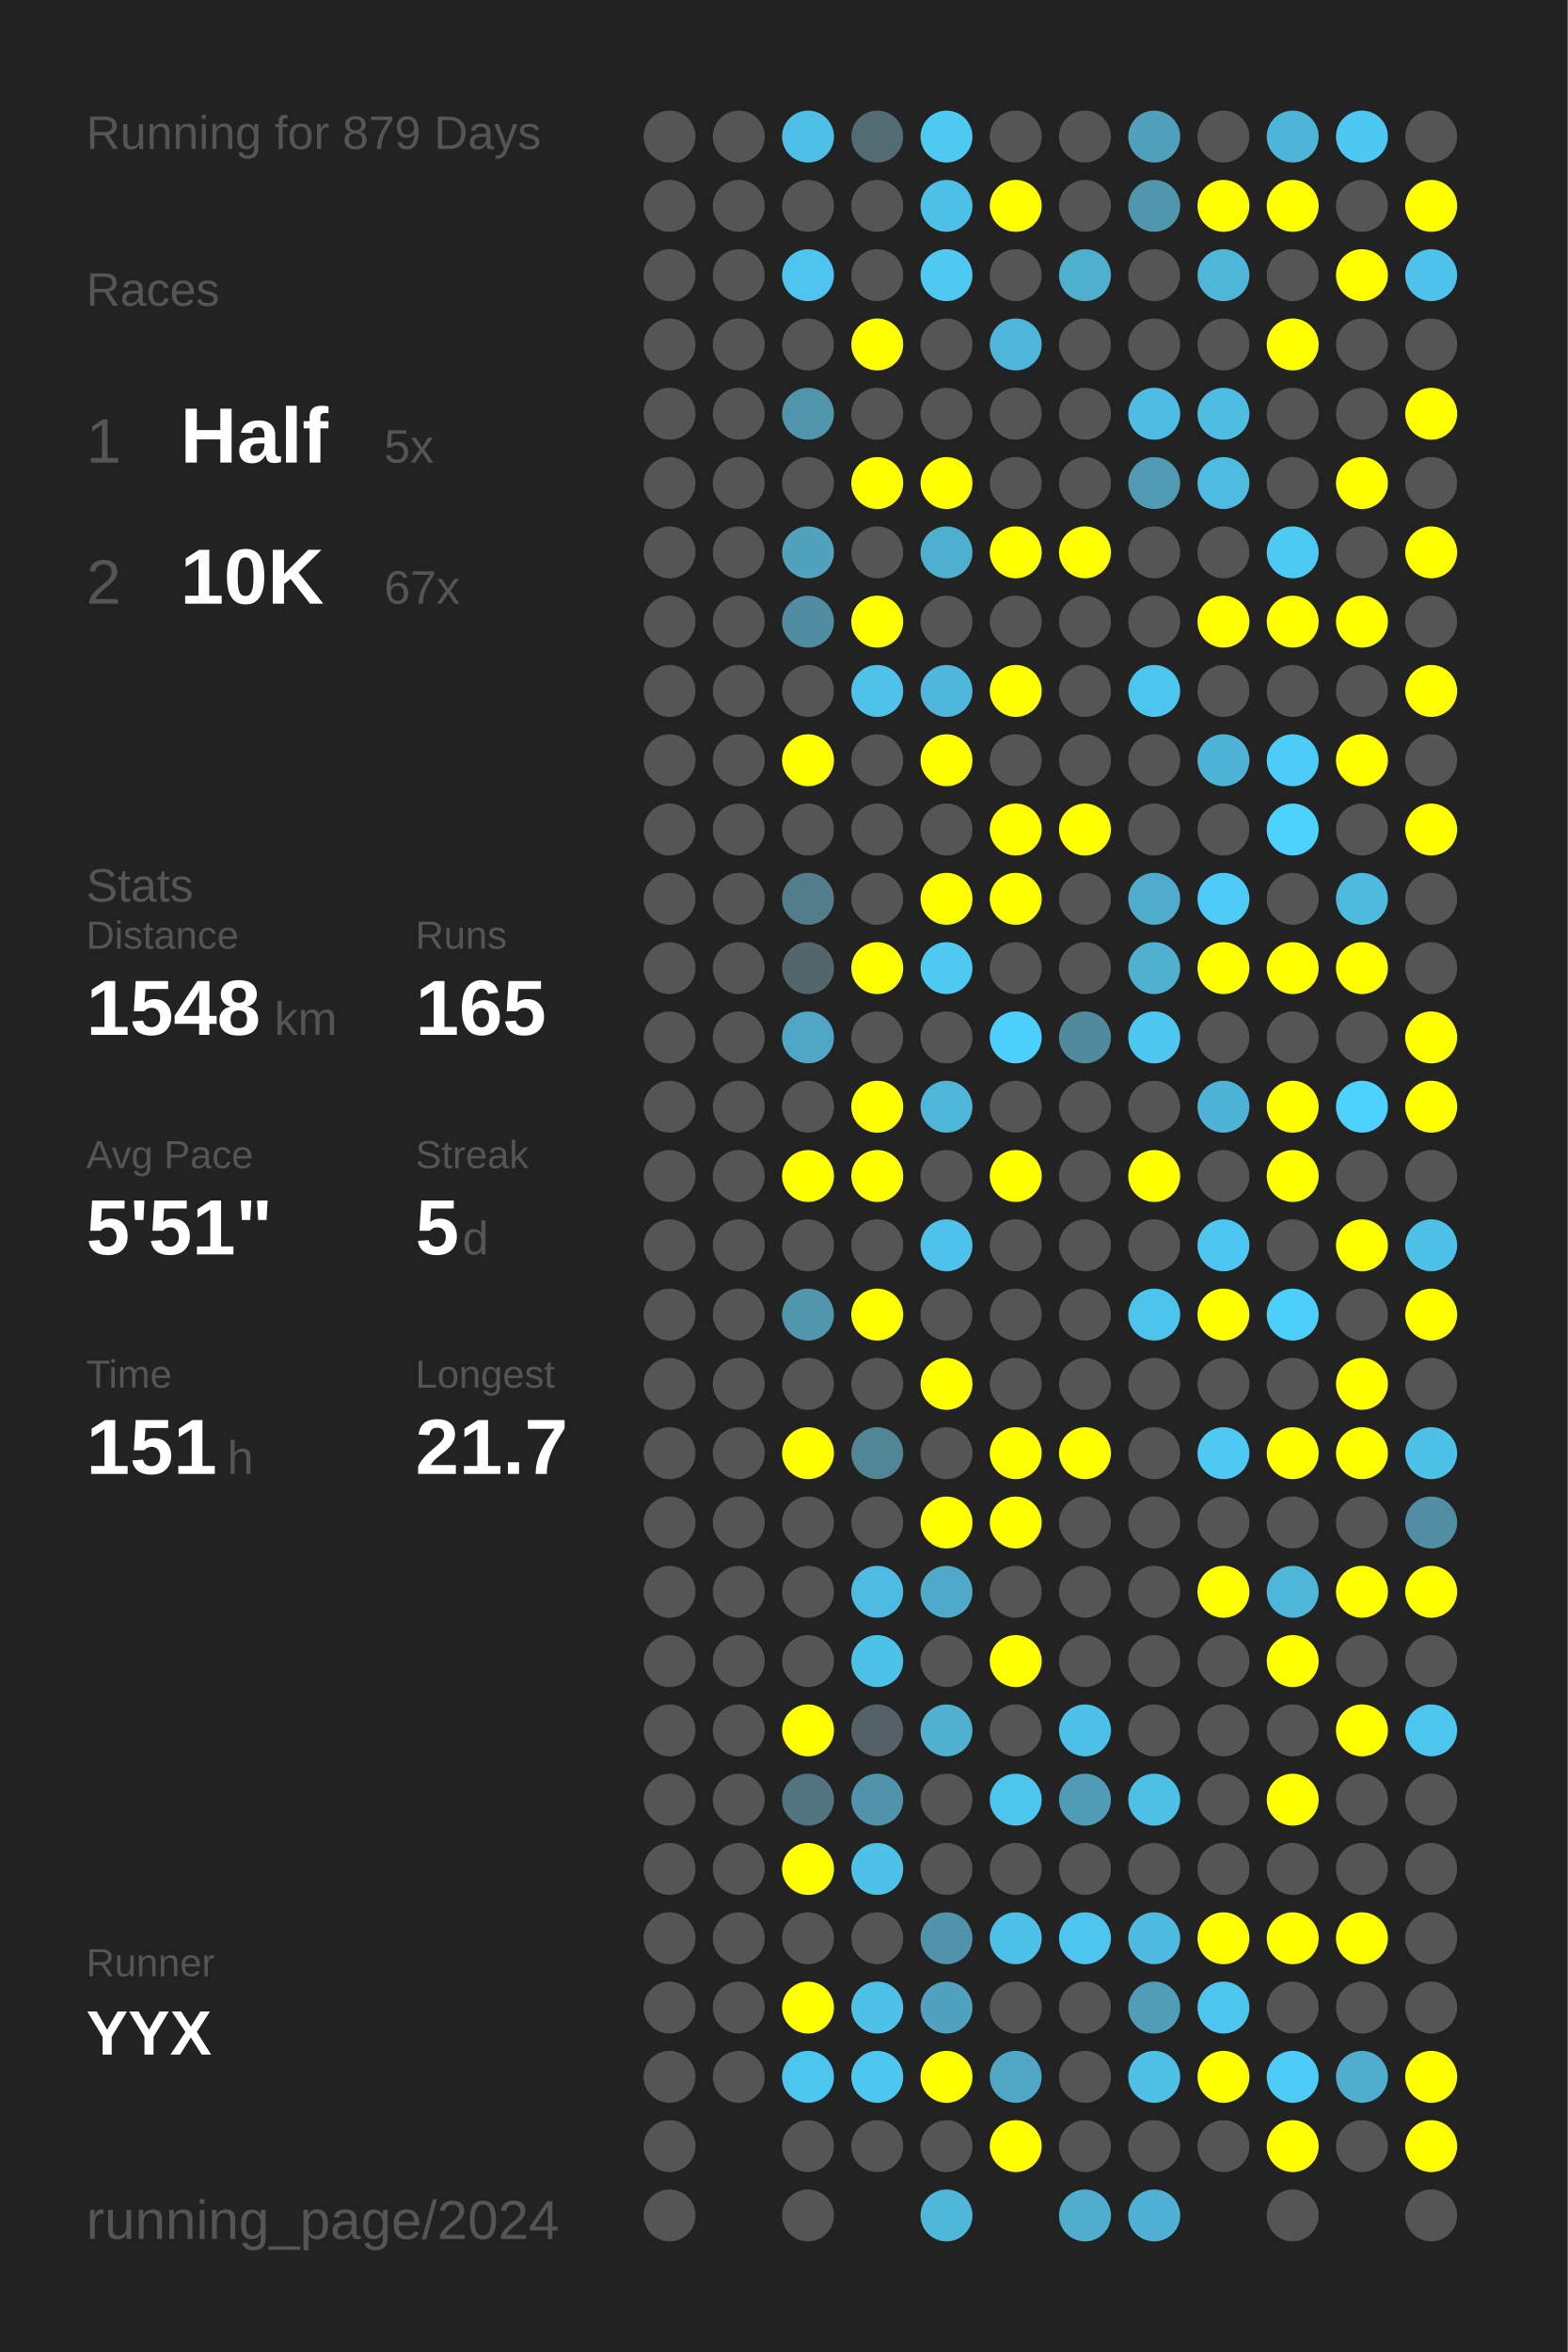
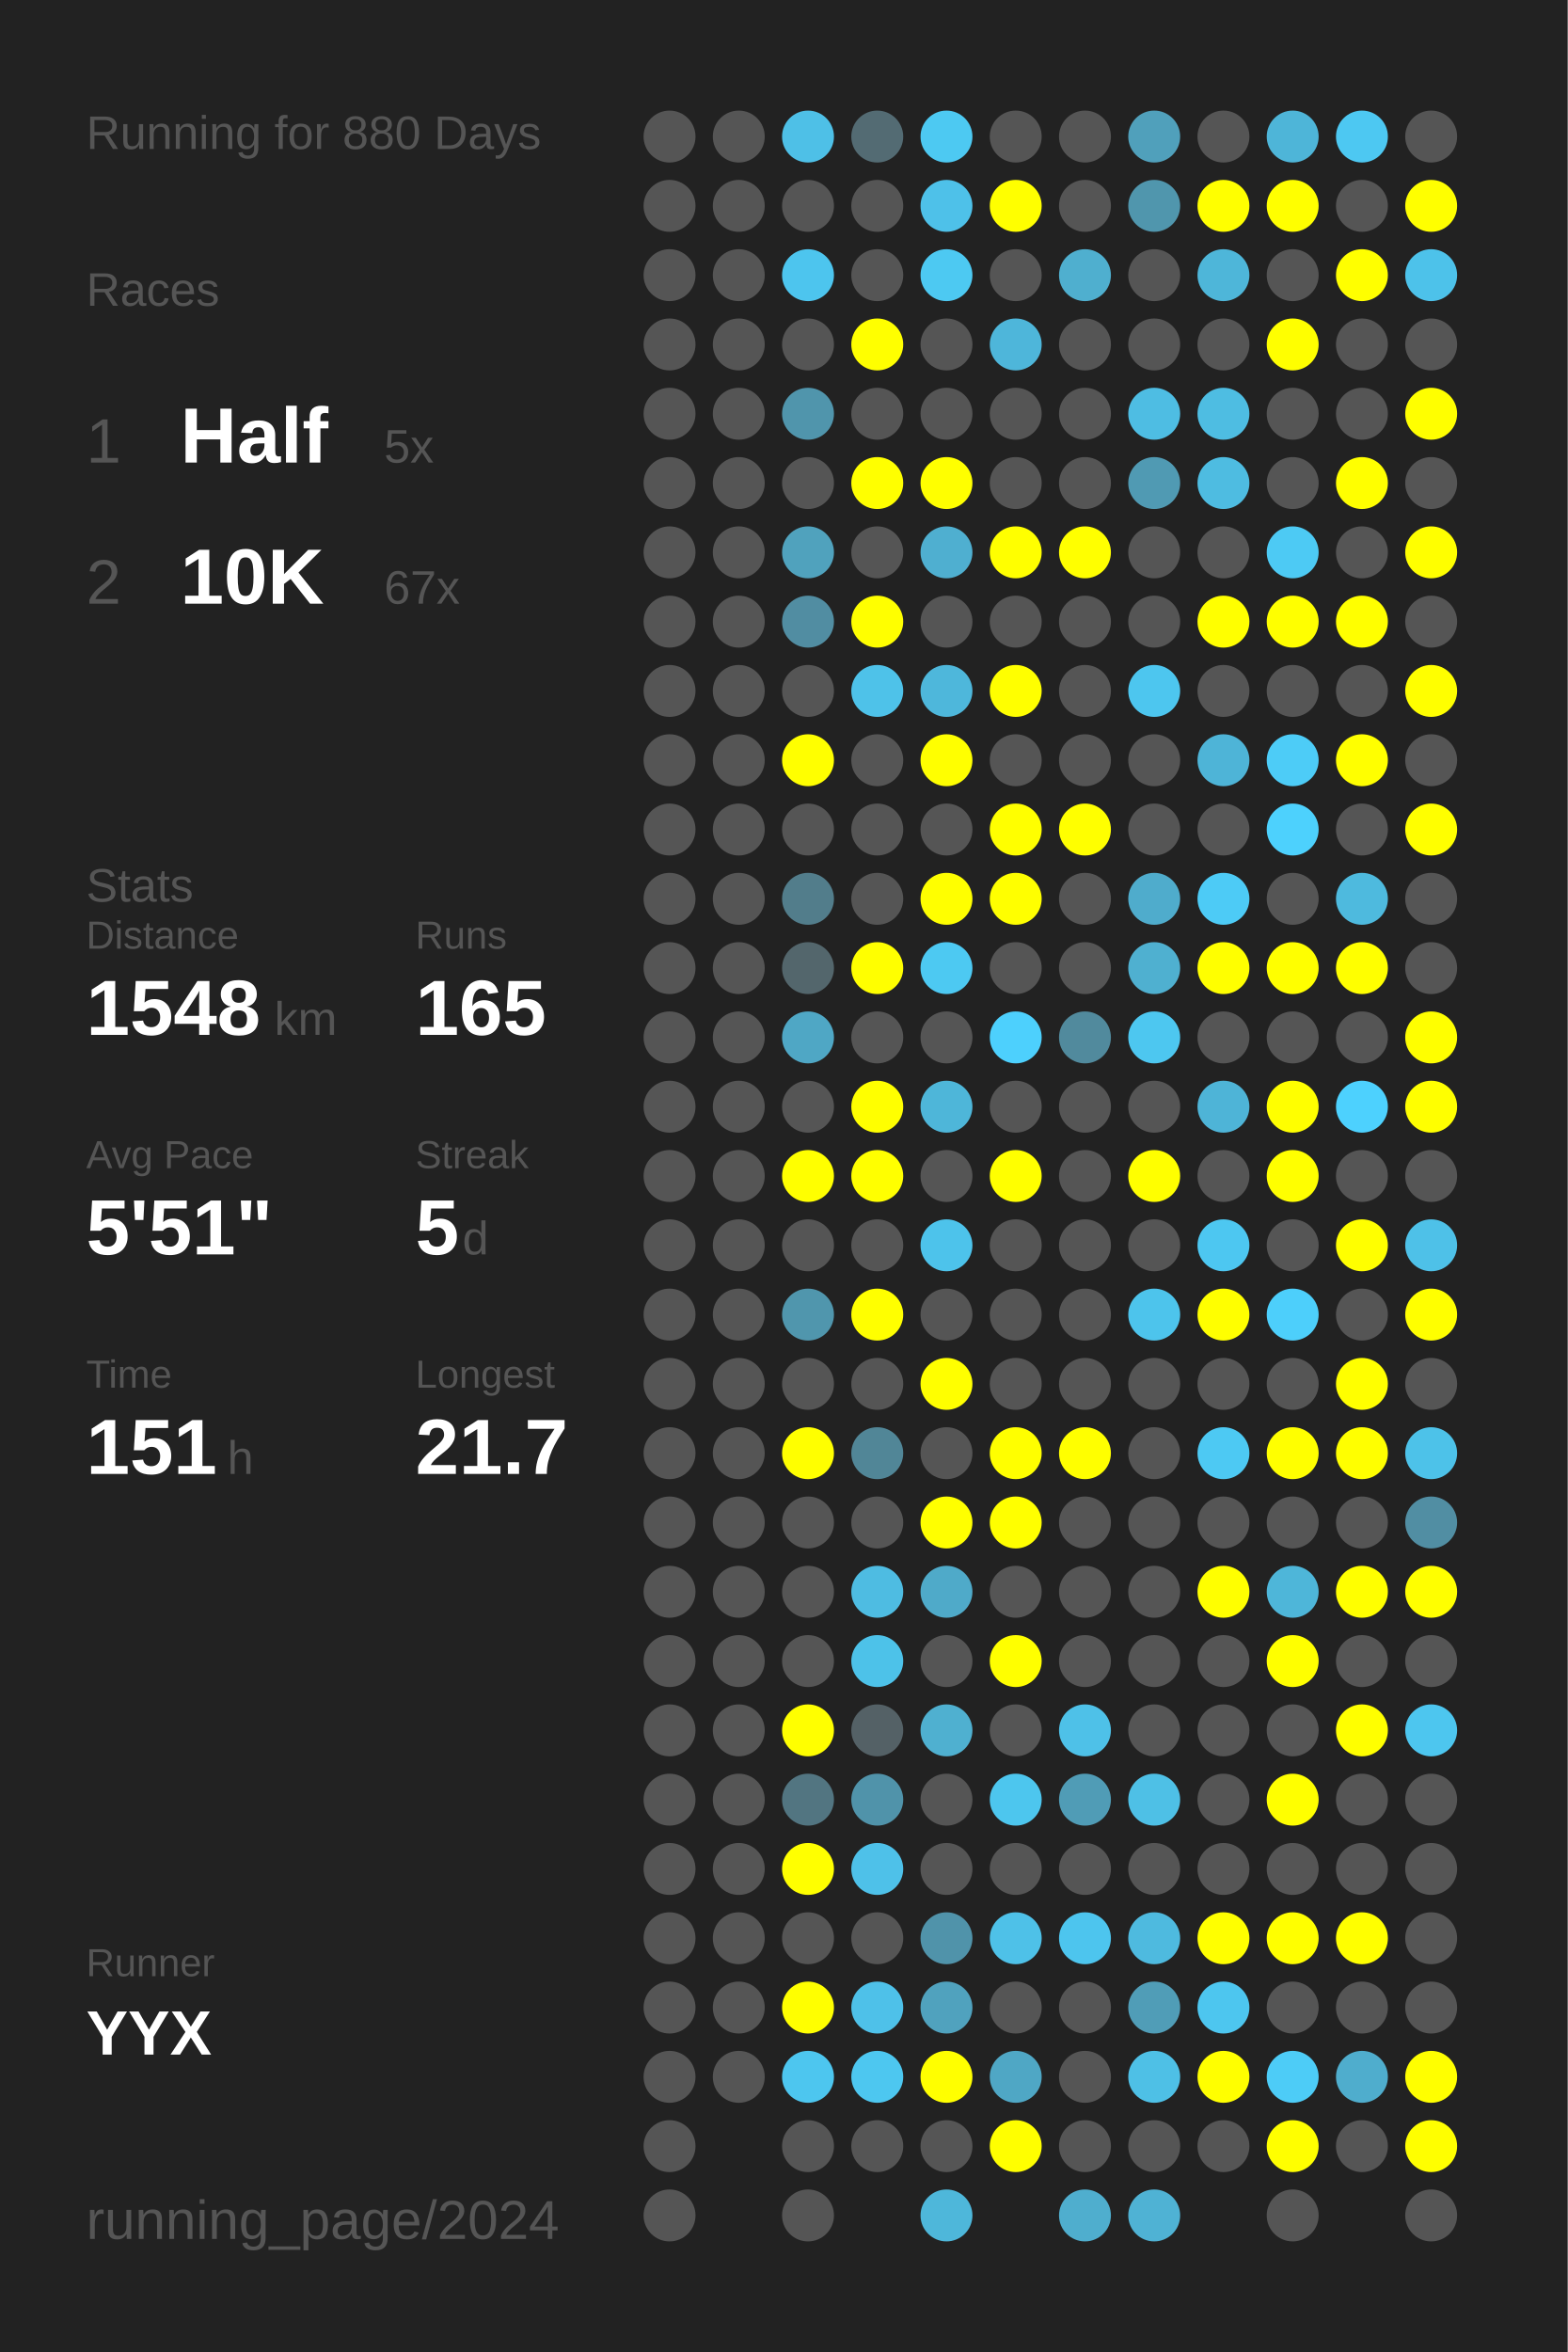
<svg xmlns="http://www.w3.org/2000/svg" baseProfile="full" height="300mm" version="1.1" viewBox="0,0,200,300" width="200mm">
  <defs />
  <rect fill="#222222" height="300" width="200" x="0" y="0" />
-   <text fill="#555555" style="font-size:6px; font-family:Arial;" x="11" y="19">Running for 879 Days</text>
+   <text fill="#555555" style="font-size:6px; font-family:Arial;" x="11" y="19">Running for 880 Days</text>
  <text fill="#555555" style="font-size:6px; font-family:Arial;" x="11" y="39">Races</text>
  <text fill="#555555" style="font-size:8px; font-family:Arial;" x="11" y="59">1</text>
  <text fill="#FFFFFF" style="font-size:10px; font-family:Arial; font-weight:bold;" x="23" y="59">Half</text>
  <text fill="#555555" style="font-size:6px; font-family:Arial;" x="49" y="59">5x</text>
  <text fill="#555555" style="font-size:8px; font-family:Arial;" x="11" y="77">2</text>
  <text fill="#FFFFFF" style="font-size:10px; font-family:Arial; font-weight:bold;" x="23" y="77">10K</text>
  <text fill="#555555" style="font-size:6px; font-family:Arial;" x="49" y="77">67x</text>
  <text fill="#555555" style="font-size:6px; font-family:Arial;" x="11" y="115">Stats</text>
  <text fill="#555555" style="font-size:5px; font-family:Arial;" x="11" y="121">Distance</text>
  <text fill="#FFFFFF" style="font-size:10px; font-family:Arial; font-weight:bold;" x="11" y="132">1548</text>
  <text fill="#555555" style="font-size:6px; font-family:Arial;" x="35" y="132">km</text>
  <text fill="#555555" style="font-size:5px; font-family:Arial;" x="53" y="121">Runs</text>
  <text fill="#FFFFFF" style="font-size:10px; font-family:Arial; font-weight:bold;" x="53" y="132">165</text>
  <text fill="#555555" style="font-size:5px; font-family:Arial;" x="11" y="149">Avg Pace</text>
  <text fill="#FFFFFF" style="font-size:10px; font-family:Arial; font-weight:bold;" x="11" y="160">5'51"</text>
  <text fill="#555555" style="font-size:5px; font-family:Arial;" x="53" y="149">Streak</text>
  <text fill="#FFFFFF" style="font-size:10px; font-family:Arial; font-weight:bold;" x="53" y="160">5</text>
  <text fill="#555555" style="font-size:6px; font-family:Arial;" x="59" y="160">d</text>
  <text fill="#555555" style="font-size:5px; font-family:Arial;" x="11" y="177">Time</text>
  <text fill="#FFFFFF" style="font-size:10px; font-family:Arial; font-weight:bold;" x="11" y="188">151</text>
  <text fill="#555555" style="font-size:6px; font-family:Arial;" x="29" y="188">h</text>
  <text fill="#555555" style="font-size:5px; font-family:Arial;" x="53" y="177">Longest</text>
  <text fill="#FFFFFF" style="font-size:10px; font-family:Arial; font-weight:bold;" x="53" y="188">21.7</text>
  <text fill="#555555" style="font-size:5px; font-family:Arial;" x="11" y="252.065">Runner</text>
  <text fill="#FFFFFF" style="font-size:8px; font-family:Arial; font-weight:bold;" x="11" y="262.065">YYX</text>
  <text fill="#555555" style="font-size:7px; font-family:Arial;" x="11" y="285.581">running_page/2024</text>
  <circle cx="85.417" cy="17.419" fill="#555555" r="3.312" />
  <circle cx="85.417" cy="26.258" fill="#555555" r="3.312" />
  <circle cx="85.417" cy="35.097" fill="#555555" r="3.312" />
  <circle cx="85.417" cy="43.935" fill="#555555" r="3.312" />
  <circle cx="85.417" cy="52.774" fill="#555555" r="3.312" />
  <circle cx="85.417" cy="61.613" fill="#555555" r="3.312" />
  <circle cx="85.417" cy="70.452" fill="#555555" r="3.312" />
  <circle cx="85.417" cy="79.29" fill="#555555" r="3.312" />
  <circle cx="85.417" cy="88.129" fill="#555555" r="3.312" />
  <circle cx="85.417" cy="96.968" fill="#555555" r="3.312" />
  <circle cx="85.417" cy="105.806" fill="#555555" r="3.312" />
  <circle cx="85.417" cy="114.645" fill="#555555" r="3.312" />
  <circle cx="85.417" cy="123.484" fill="#555555" r="3.312" />
  <circle cx="85.417" cy="132.323" fill="#555555" r="3.312" />
  <circle cx="85.417" cy="141.161" fill="#555555" r="3.312" />
  <circle cx="85.417" cy="150" fill="#555555" r="3.312" />
  <circle cx="85.417" cy="158.839" fill="#555555" r="3.312" />
  <circle cx="85.417" cy="167.677" fill="#555555" r="3.312" />
  <circle cx="85.417" cy="176.516" fill="#555555" r="3.312" />
  <circle cx="85.417" cy="185.355" fill="#555555" r="3.312" />
  <circle cx="85.417" cy="194.194" fill="#555555" r="3.312" />
  <circle cx="85.417" cy="203.032" fill="#555555" r="3.312" />
  <circle cx="85.417" cy="211.871" fill="#555555" r="3.312" />
  <circle cx="85.417" cy="220.71" fill="#555555" r="3.312" />
  <circle cx="85.417" cy="229.548" fill="#555555" r="3.312" />
  <circle cx="85.417" cy="238.387" fill="#555555" r="3.312" />
  <circle cx="85.417" cy="247.226" fill="#555555" r="3.312" />
  <circle cx="85.417" cy="256.065" fill="#555555" r="3.312" />
  <circle cx="85.417" cy="264.903" fill="#555555" r="3.312" />
  <circle cx="85.417" cy="273.742" fill="#555555" r="3.312" />
  <circle cx="85.417" cy="282.581" fill="#555555" r="3.312" />
  <circle cx="94.25" cy="17.419" fill="#555555" r="3.312" />
  <circle cx="94.25" cy="26.258" fill="#555555" r="3.312" />
  <circle cx="94.25" cy="35.097" fill="#555555" r="3.312" />
  <circle cx="94.25" cy="43.935" fill="#555555" r="3.312" />
  <circle cx="94.25" cy="52.774" fill="#555555" r="3.312" />
  <circle cx="94.25" cy="61.613" fill="#555555" r="3.312" />
  <circle cx="94.25" cy="70.452" fill="#555555" r="3.312" />
  <circle cx="94.25" cy="79.29" fill="#555555" r="3.312" />
  <circle cx="94.25" cy="88.129" fill="#555555" r="3.312" />
  <circle cx="94.25" cy="96.968" fill="#555555" r="3.312" />
  <circle cx="94.25" cy="105.806" fill="#555555" r="3.312" />
  <circle cx="94.25" cy="114.645" fill="#555555" r="3.312" />
  <circle cx="94.25" cy="123.484" fill="#555555" r="3.312" />
  <circle cx="94.25" cy="132.323" fill="#555555" r="3.312" />
  <circle cx="94.25" cy="141.161" fill="#555555" r="3.312" />
  <circle cx="94.25" cy="150" fill="#555555" r="3.312" />
  <circle cx="94.25" cy="158.839" fill="#555555" r="3.312" />
  <circle cx="94.25" cy="167.677" fill="#555555" r="3.312" />
  <circle cx="94.25" cy="176.516" fill="#555555" r="3.312" />
  <circle cx="94.25" cy="185.355" fill="#555555" r="3.312" />
  <circle cx="94.25" cy="194.194" fill="#555555" r="3.312" />
  <circle cx="94.25" cy="203.032" fill="#555555" r="3.312" />
  <circle cx="94.25" cy="211.871" fill="#555555" r="3.312" />
  <circle cx="94.25" cy="220.71" fill="#555555" r="3.312" />
  <circle cx="94.25" cy="229.548" fill="#555555" r="3.312" />
  <circle cx="94.25" cy="238.387" fill="#555555" r="3.312" />
  <circle cx="94.25" cy="247.226" fill="#555555" r="3.312" />
  <circle cx="94.25" cy="256.065" fill="#555555" r="3.312" />
  <circle cx="94.25" cy="264.903" fill="#555555" r="3.312" />
  <circle cx="103.083" cy="17.419" fill="#4ec0e7" r="3.312" />
  <circle cx="103.083" cy="26.258" fill="#555555" r="3.312" />
  <circle cx="103.083" cy="35.097" fill="#4dc5ee" r="3.312" />
  <circle cx="103.083" cy="43.935" fill="#555555" r="3.312" />
  <circle cx="103.083" cy="52.774" fill="#5095ac" r="3.312" />
  <circle cx="103.083" cy="61.613" fill="#555555" r="3.312" />
  <circle cx="103.083" cy="70.452" fill="#50a2bd" r="3.312" />
  <circle cx="103.083" cy="79.29" fill="#518da2" r="3.312" />
  <circle cx="103.083" cy="88.129" fill="#555555" r="3.312" />
  <circle cx="103.083" cy="96.968" fill="#FFFF00" r="3.312" />
  <circle cx="103.083" cy="105.806" fill="#555555" r="3.312" />
  <circle cx="103.083" cy="114.645" fill="#527d8b" r="3.312" />
  <circle cx="103.083" cy="123.484" fill="#53666c" r="3.312" />
  <circle cx="103.083" cy="132.323" fill="#4fa7c5" r="3.312" />
  <circle cx="103.083" cy="141.161" fill="#555555" r="3.312" />
  <circle cx="103.083" cy="150" fill="#FFFF00" r="3.312" />
  <circle cx="103.083" cy="158.839" fill="#555555" r="3.312" />
  <circle cx="103.083" cy="167.677" fill="#5096ad" r="3.312" />
  <circle cx="103.083" cy="176.516" fill="#555555" r="3.312" />
  <circle cx="103.083" cy="185.355" fill="#FFFF00" r="3.312" />
  <circle cx="103.083" cy="194.194" fill="#555555" r="3.312" />
  <circle cx="103.083" cy="203.032" fill="#555555" r="3.312" />
  <circle cx="103.083" cy="211.871" fill="#555555" r="3.312" />
  <circle cx="103.083" cy="220.71" fill="#FFFF00" r="3.312" />
  <circle cx="103.083" cy="229.548" fill="#527581" r="3.312" />
  <circle cx="103.083" cy="238.387" fill="#FFFF00" r="3.312" />
  <circle cx="103.083" cy="247.226" fill="#555555" r="3.312" />
  <circle cx="103.083" cy="256.065" fill="#FFFF00" r="3.312" />
  <circle cx="103.083" cy="264.903" fill="#4dc6ef" r="3.312" />
  <circle cx="103.083" cy="273.742" fill="#555555" r="3.312" />
  <circle cx="103.083" cy="282.581" fill="#555555" r="3.312" />
  <circle cx="111.917" cy="17.419" fill="#536b73" r="3.312" />
  <circle cx="111.917" cy="26.258" fill="#555555" r="3.312" />
  <circle cx="111.917" cy="35.097" fill="#555555" r="3.312" />
  <circle cx="111.917" cy="43.935" fill="#FFFF00" r="3.312" />
  <circle cx="111.917" cy="52.774" fill="#555555" r="3.312" />
  <circle cx="111.917" cy="61.613" fill="#FFFF00" r="3.312" />
  <circle cx="111.917" cy="70.452" fill="#555555" r="3.312" />
  <circle cx="111.917" cy="79.29" fill="#FFFF00" r="3.312" />
  <circle cx="111.917" cy="88.129" fill="#4ec2e9" r="3.312" />
  <circle cx="111.917" cy="96.968" fill="#555555" r="3.312" />
  <circle cx="111.917" cy="105.806" fill="#555555" r="3.312" />
  <circle cx="111.917" cy="114.645" fill="#555555" r="3.312" />
  <circle cx="111.917" cy="123.484" fill="#FFFF00" r="3.312" />
  <circle cx="111.917" cy="132.323" fill="#555555" r="3.312" />
  <circle cx="111.917" cy="141.161" fill="#FFFF00" r="3.312" />
  <circle cx="111.917" cy="150" fill="#FFFF00" r="3.312" />
  <circle cx="111.917" cy="158.839" fill="#555555" r="3.312" />
  <circle cx="111.917" cy="167.677" fill="#FFFF00" r="3.312" />
  <circle cx="111.917" cy="176.516" fill="#555555" r="3.312" />
  <circle cx="111.917" cy="185.355" fill="#518697" r="3.312" />
  <circle cx="111.917" cy="194.194" fill="#555555" r="3.312" />
  <circle cx="111.917" cy="203.032" fill="#4ebce2" r="3.312" />
  <circle cx="111.917" cy="211.871" fill="#4dc2e9" r="3.312" />
  <circle cx="111.917" cy="220.71" fill="#546166" r="3.312" />
  <circle cx="111.917" cy="229.548" fill="#5093aa" r="3.312" />
  <circle cx="111.917" cy="238.387" fill="#4ec1e9" r="3.312" />
  <circle cx="111.917" cy="247.226" fill="#555555" r="3.312" />
  <circle cx="111.917" cy="256.065" fill="#4ec1e9" r="3.312" />
  <circle cx="111.917" cy="264.903" fill="#4dc7f0" r="3.312" />
  <circle cx="111.917" cy="273.742" fill="#555555" r="3.312" />
  <circle cx="120.75" cy="17.419" fill="#4dc9f2" r="3.312" />
  <circle cx="120.75" cy="26.258" fill="#4ec1e9" r="3.312" />
  <circle cx="120.75" cy="35.097" fill="#4dc9f2" r="3.312" />
  <circle cx="120.75" cy="43.935" fill="#555555" r="3.312" />
  <circle cx="120.75" cy="52.774" fill="#555555" r="3.312" />
  <circle cx="120.75" cy="61.613" fill="#FFFF00" r="3.312" />
  <circle cx="120.75" cy="70.452" fill="#4fafd0" r="3.312" />
  <circle cx="120.75" cy="79.29" fill="#555555" r="3.312" />
  <circle cx="120.75" cy="88.129" fill="#4eb7db" r="3.312" />
  <circle cx="120.75" cy="96.968" fill="#FFFF00" r="3.312" />
  <circle cx="120.75" cy="105.806" fill="#555555" r="3.312" />
  <circle cx="120.75" cy="114.645" fill="#FFFF00" r="3.312" />
  <circle cx="120.75" cy="123.484" fill="#4dc9f2" r="3.312" />
  <circle cx="120.75" cy="132.323" fill="#555555" r="3.312" />
  <circle cx="120.75" cy="141.161" fill="#4eb6d9" r="3.312" />
  <circle cx="120.75" cy="150" fill="#555555" r="3.312" />
  <circle cx="120.75" cy="158.839" fill="#4dc3eb" r="3.312" />
  <circle cx="120.75" cy="167.677" fill="#555555" r="3.312" />
  <circle cx="120.75" cy="176.516" fill="#FFFF00" r="3.312" />
  <circle cx="120.75" cy="185.355" fill="#555555" r="3.312" />
  <circle cx="120.75" cy="194.194" fill="#FFFF00" r="3.312" />
  <circle cx="120.75" cy="203.032" fill="#4faac9" r="3.312" />
  <circle cx="120.75" cy="211.871" fill="#555555" r="3.312" />
  <circle cx="120.75" cy="220.71" fill="#4fb0d0" r="3.312" />
  <circle cx="120.75" cy="229.548" fill="#555555" r="3.312" />
  <circle cx="120.75" cy="238.387" fill="#555555" r="3.312" />
  <circle cx="120.75" cy="247.226" fill="#5093aa" r="3.312" />
  <circle cx="120.75" cy="256.065" fill="#50a2be" r="3.312" />
  <circle cx="120.75" cy="264.903" fill="#FFFF00" r="3.312" />
  <circle cx="120.75" cy="273.742" fill="#555555" r="3.312" />
  <circle cx="120.75" cy="282.581" fill="#4eb7da" r="3.312" />
  <circle cx="129.583" cy="17.419" fill="#555555" r="3.312" />
  <circle cx="129.583" cy="26.258" fill="#FFFF00" r="3.312" />
  <circle cx="129.583" cy="35.097" fill="#555555" r="3.312" />
  <circle cx="129.583" cy="43.935" fill="#4eb6da" r="3.312" />
  <circle cx="129.583" cy="52.774" fill="#555555" r="3.312" />
  <circle cx="129.583" cy="61.613" fill="#555555" r="3.312" />
  <circle cx="129.583" cy="70.452" fill="#FFFF00" r="3.312" />
  <circle cx="129.583" cy="79.29" fill="#555555" r="3.312" />
  <circle cx="129.583" cy="88.129" fill="#FFFF00" r="3.312" />
  <circle cx="129.583" cy="96.968" fill="#555555" r="3.312" />
  <circle cx="129.583" cy="105.806" fill="#FFFF00" r="3.312" />
  <circle cx="129.583" cy="114.645" fill="#FFFF00" r="3.312" />
  <circle cx="129.583" cy="123.484" fill="#555555" r="3.312" />
  <circle cx="129.583" cy="132.323" fill="#4dd0fd" r="3.312" />
  <circle cx="129.583" cy="141.161" fill="#555555" r="3.312" />
  <circle cx="129.583" cy="150" fill="#FFFF00" r="3.312" />
  <circle cx="129.583" cy="158.839" fill="#555555" r="3.312" />
  <circle cx="129.583" cy="167.677" fill="#555555" r="3.312" />
  <circle cx="129.583" cy="176.516" fill="#555555" r="3.312" />
  <circle cx="129.583" cy="185.355" fill="#FFFF00" r="3.312" />
  <circle cx="129.583" cy="194.194" fill="#FFFF00" r="3.312" />
  <circle cx="129.583" cy="203.032" fill="#555555" r="3.312" />
  <circle cx="129.583" cy="211.871" fill="#FFFF00" r="3.312" />
  <circle cx="129.583" cy="220.71" fill="#555555" r="3.312" />
  <circle cx="129.583" cy="229.548" fill="#4dc6ee" r="3.312" />
  <circle cx="129.583" cy="238.387" fill="#555555" r="3.312" />
  <circle cx="129.583" cy="247.226" fill="#4ec1e8" r="3.312" />
  <circle cx="129.583" cy="256.065" fill="#555555" r="3.312" />
  <circle cx="129.583" cy="264.903" fill="#4fa7c5" r="3.312" />
  <circle cx="129.583" cy="273.742" fill="#FFFF00" r="3.312" />
  <circle cx="138.417" cy="17.419" fill="#555555" r="3.312" />
  <circle cx="138.417" cy="26.258" fill="#555555" r="3.312" />
  <circle cx="138.417" cy="35.097" fill="#4fafcf" r="3.312" />
  <circle cx="138.417" cy="43.935" fill="#555555" r="3.312" />
  <circle cx="138.417" cy="52.774" fill="#555555" r="3.312" />
  <circle cx="138.417" cy="61.613" fill="#555555" r="3.312" />
  <circle cx="138.417" cy="70.452" fill="#FFFF00" r="3.312" />
  <circle cx="138.417" cy="79.29" fill="#555555" r="3.312" />
  <circle cx="138.417" cy="88.129" fill="#555555" r="3.312" />
  <circle cx="138.417" cy="96.968" fill="#555555" r="3.312" />
  <circle cx="138.417" cy="105.806" fill="#FFFF00" r="3.312" />
  <circle cx="138.417" cy="114.645" fill="#555555" r="3.312" />
  <circle cx="138.417" cy="123.484" fill="#555555" r="3.312" />
  <circle cx="138.417" cy="132.323" fill="#518a9d" r="3.312" />
  <circle cx="138.417" cy="141.161" fill="#555555" r="3.312" />
  <circle cx="138.417" cy="150" fill="#555555" r="3.312" />
  <circle cx="138.417" cy="158.839" fill="#555555" r="3.312" />
  <circle cx="138.417" cy="167.677" fill="#555555" r="3.312" />
  <circle cx="138.417" cy="176.516" fill="#555555" r="3.312" />
  <circle cx="138.417" cy="185.355" fill="#FFFF00" r="3.312" />
  <circle cx="138.417" cy="194.194" fill="#555555" r="3.312" />
  <circle cx="138.417" cy="203.032" fill="#555555" r="3.312" />
  <circle cx="138.417" cy="211.871" fill="#555555" r="3.312" />
  <circle cx="138.417" cy="220.71" fill="#4ec1e8" r="3.312" />
  <circle cx="138.417" cy="229.548" fill="#509cb6" r="3.312" />
  <circle cx="138.417" cy="238.387" fill="#555555" r="3.312" />
  <circle cx="138.417" cy="247.226" fill="#4dc5ee" r="3.312" />
  <circle cx="138.417" cy="256.065" fill="#555555" r="3.312" />
  <circle cx="138.417" cy="264.903" fill="#555555" r="3.312" />
  <circle cx="138.417" cy="273.742" fill="#555555" r="3.312" />
  <circle cx="138.417" cy="282.581" fill="#4faece" r="3.312" />
  <circle cx="147.25" cy="17.419" fill="#50a0bb" r="3.312" />
  <circle cx="147.25" cy="26.258" fill="#5096ad" r="3.312" />
  <circle cx="147.25" cy="35.097" fill="#555555" r="3.312" />
  <circle cx="147.25" cy="43.935" fill="#555555" r="3.312" />
  <circle cx="147.25" cy="52.774" fill="#4ebde3" r="3.312" />
  <circle cx="147.25" cy="61.613" fill="#509ab3" r="3.312" />
  <circle cx="147.25" cy="70.452" fill="#555555" r="3.312" />
  <circle cx="147.25" cy="79.29" fill="#555555" r="3.312" />
  <circle cx="147.25" cy="88.129" fill="#4dc6ef" r="3.312" />
  <circle cx="147.25" cy="96.968" fill="#555555" r="3.312" />
  <circle cx="147.25" cy="105.806" fill="#555555" r="3.312" />
  <circle cx="147.25" cy="114.645" fill="#4faccc" r="3.312" />
  <circle cx="147.25" cy="123.484" fill="#4fb0d0" r="3.312" />
  <circle cx="147.25" cy="132.323" fill="#4dc7f0" r="3.312" />
  <circle cx="147.25" cy="141.161" fill="#555555" r="3.312" />
  <circle cx="147.25" cy="150" fill="#FFFF00" r="3.312" />
  <circle cx="147.25" cy="158.839" fill="#555555" r="3.312" />
  <circle cx="147.25" cy="167.677" fill="#4dc4ec" r="3.312" />
  <circle cx="147.25" cy="176.516" fill="#555555" r="3.312" />
  <circle cx="147.25" cy="185.355" fill="#555555" r="3.312" />
  <circle cx="147.25" cy="194.194" fill="#555555" r="3.312" />
  <circle cx="147.25" cy="203.032" fill="#555555" r="3.312" />
  <circle cx="147.25" cy="211.871" fill="#555555" r="3.312" />
  <circle cx="147.25" cy="220.71" fill="#555555" r="3.312" />
  <circle cx="147.25" cy="229.548" fill="#4ec0e6" r="3.312" />
  <circle cx="147.25" cy="238.387" fill="#555555" r="3.312" />
  <circle cx="147.25" cy="247.226" fill="#4ebadf" r="3.312" />
  <circle cx="147.25" cy="256.065" fill="#509db7" r="3.312" />
  <circle cx="147.25" cy="264.903" fill="#4ec0e6" r="3.312" />
  <circle cx="147.25" cy="273.742" fill="#555555" r="3.312" />
  <circle cx="147.25" cy="282.581" fill="#4fb2d4" r="3.312" />
  <circle cx="156.083" cy="17.419" fill="#555555" r="3.312" />
  <circle cx="156.083" cy="26.258" fill="#FFFF00" r="3.312" />
  <circle cx="156.083" cy="35.097" fill="#4eb6d9" r="3.312" />
  <circle cx="156.083" cy="43.935" fill="#555555" r="3.312" />
  <circle cx="156.083" cy="52.774" fill="#4ebde2" r="3.312" />
  <circle cx="156.083" cy="61.613" fill="#4ebce1" r="3.312" />
  <circle cx="156.083" cy="70.452" fill="#555555" r="3.312" />
  <circle cx="156.083" cy="79.29" fill="#FFFF00" r="3.312" />
  <circle cx="156.083" cy="88.129" fill="#555555" r="3.312" />
  <circle cx="156.083" cy="96.968" fill="#4eb4d7" r="3.312" />
  <circle cx="156.083" cy="105.806" fill="#555555" r="3.312" />
  <circle cx="156.083" cy="114.645" fill="#4dcbf6" r="3.312" />
  <circle cx="156.083" cy="123.484" fill="#FFFF00" r="3.312" />
  <circle cx="156.083" cy="132.323" fill="#555555" r="3.312" />
  <circle cx="156.083" cy="141.161" fill="#4eb4d7" r="3.312" />
  <circle cx="156.083" cy="150" fill="#555555" r="3.312" />
  <circle cx="156.083" cy="158.839" fill="#4dc7f1" r="3.312" />
  <circle cx="156.083" cy="167.677" fill="#FFFF00" r="3.312" />
  <circle cx="156.083" cy="176.516" fill="#555555" r="3.312" />
  <circle cx="156.083" cy="185.355" fill="#4dc9f3" r="3.312" />
  <circle cx="156.083" cy="194.194" fill="#555555" r="3.312" />
  <circle cx="156.083" cy="203.032" fill="#FFFF00" r="3.312" />
  <circle cx="156.083" cy="211.871" fill="#555555" r="3.312" />
  <circle cx="156.083" cy="220.71" fill="#555555" r="3.312" />
  <circle cx="156.083" cy="229.548" fill="#555555" r="3.312" />
  <circle cx="156.083" cy="238.387" fill="#555555" r="3.312" />
  <circle cx="156.083" cy="247.226" fill="#FFFF00" r="3.312" />
  <circle cx="156.083" cy="256.065" fill="#4dc6ef" r="3.312" />
  <circle cx="156.083" cy="264.903" fill="#FFFF00" r="3.312" />
  <circle cx="156.083" cy="273.742" fill="#555555" r="3.312" />
  <circle cx="164.917" cy="17.419" fill="#4eb5d8" r="3.312" />
  <circle cx="164.917" cy="26.258" fill="#FFFF00" r="3.312" />
  <circle cx="164.917" cy="35.097" fill="#555555" r="3.312" />
  <circle cx="164.917" cy="43.935" fill="#FFFF00" r="3.312" />
  <circle cx="164.917" cy="52.774" fill="#555555" r="3.312" />
  <circle cx="164.917" cy="61.613" fill="#555555" r="3.312" />
  <circle cx="164.917" cy="70.452" fill="#4dcaf4" r="3.312" />
  <circle cx="164.917" cy="79.29" fill="#FFFF00" r="3.312" />
  <circle cx="164.917" cy="88.129" fill="#555555" r="3.312" />
  <circle cx="164.917" cy="96.968" fill="#4dccf7" r="3.312" />
  <circle cx="164.917" cy="105.806" fill="#4dd1fd" r="3.312" />
  <circle cx="164.917" cy="114.645" fill="#555555" r="3.312" />
  <circle cx="164.917" cy="123.484" fill="#FFFF00" r="3.312" />
  <circle cx="164.917" cy="132.323" fill="#555555" r="3.312" />
  <circle cx="164.917" cy="141.161" fill="#FFFF00" r="3.312" />
  <circle cx="164.917" cy="150" fill="#FFFF00" r="3.312" />
  <circle cx="164.917" cy="158.839" fill="#555555" r="3.312" />
  <circle cx="164.917" cy="167.677" fill="#4dcffb" r="3.312" />
  <circle cx="164.917" cy="176.516" fill="#555555" r="3.312" />
  <circle cx="164.917" cy="185.355" fill="#FFFF00" r="3.312" />
  <circle cx="164.917" cy="194.194" fill="#555555" r="3.312" />
  <circle cx="164.917" cy="203.032" fill="#4eb6d9" r="3.312" />
  <circle cx="164.917" cy="211.871" fill="#FFFF00" r="3.312" />
  <circle cx="164.917" cy="220.71" fill="#555555" r="3.312" />
  <circle cx="164.917" cy="229.548" fill="#FFFF00" r="3.312" />
  <circle cx="164.917" cy="238.387" fill="#555555" r="3.312" />
  <circle cx="164.917" cy="247.226" fill="#FFFF00" r="3.312" />
  <circle cx="164.917" cy="256.065" fill="#555555" r="3.312" />
  <circle cx="164.917" cy="264.903" fill="#4dccf7" r="3.312" />
  <circle cx="164.917" cy="273.742" fill="#FFFF00" r="3.312" />
  <circle cx="164.917" cy="282.581" fill="#555555" r="3.312" />
  <circle cx="173.75" cy="17.419" fill="#4dc8f2" r="3.312" />
  <circle cx="173.75" cy="26.258" fill="#555555" r="3.312" />
  <circle cx="173.75" cy="35.097" fill="#FFFF00" r="3.312" />
  <circle cx="173.75" cy="43.935" fill="#555555" r="3.312" />
  <circle cx="173.75" cy="52.774" fill="#555555" r="3.312" />
  <circle cx="173.75" cy="61.613" fill="#FFFF00" r="3.312" />
  <circle cx="173.75" cy="70.452" fill="#555555" r="3.312" />
  <circle cx="173.75" cy="79.29" fill="#FFFF00" r="3.312" />
  <circle cx="173.75" cy="88.129" fill="#555555" r="3.312" />
  <circle cx="173.75" cy="96.968" fill="#FFFF00" r="3.312" />
  <circle cx="173.75" cy="105.806" fill="#555555" r="3.312" />
  <circle cx="173.75" cy="114.645" fill="#4ebade" r="3.312" />
  <circle cx="173.75" cy="123.484" fill="#FFFF00" r="3.312" />
  <circle cx="173.75" cy="132.323" fill="#555555" r="3.312" />
  <circle cx="173.75" cy="141.161" fill="#4dd1fe" r="3.312" />
  <circle cx="173.75" cy="150" fill="#555555" r="3.312" />
  <circle cx="173.75" cy="158.839" fill="#FFFF00" r="3.312" />
  <circle cx="173.75" cy="167.677" fill="#555555" r="3.312" />
  <circle cx="173.75" cy="176.516" fill="#FFFF00" r="3.312" />
  <circle cx="173.75" cy="185.355" fill="#FFFF00" r="3.312" />
  <circle cx="173.75" cy="194.194" fill="#555555" r="3.312" />
  <circle cx="173.75" cy="203.032" fill="#FFFF00" r="3.312" />
  <circle cx="173.75" cy="211.871" fill="#555555" r="3.312" />
  <circle cx="173.75" cy="220.71" fill="#FFFF00" r="3.312" />
  <circle cx="173.75" cy="229.548" fill="#555555" r="3.312" />
  <circle cx="173.75" cy="238.387" fill="#555555" r="3.312" />
  <circle cx="173.75" cy="247.226" fill="#FFFF00" r="3.312" />
  <circle cx="173.75" cy="256.065" fill="#555555" r="3.312" />
  <circle cx="173.75" cy="264.903" fill="#4fadcd" r="3.312" />
  <circle cx="173.75" cy="273.742" fill="#555555" r="3.312" />
  <circle cx="182.583" cy="17.419" fill="#555555" r="3.312" />
  <circle cx="182.583" cy="26.258" fill="#FFFF00" r="3.312" />
  <circle cx="182.583" cy="35.097" fill="#4dc2ea" r="3.312" />
  <circle cx="182.583" cy="43.935" fill="#555555" r="3.312" />
  <circle cx="182.583" cy="52.774" fill="#FFFF00" r="3.312" />
  <circle cx="182.583" cy="61.613" fill="#555555" r="3.312" />
  <circle cx="182.583" cy="70.452" fill="#FFFF00" r="3.312" />
  <circle cx="182.583" cy="79.29" fill="#555555" r="3.312" />
  <circle cx="182.583" cy="88.129" fill="#FFFF00" r="3.312" />
  <circle cx="182.583" cy="96.968" fill="#555555" r="3.312" />
  <circle cx="182.583" cy="105.806" fill="#FFFF00" r="3.312" />
  <circle cx="182.583" cy="114.645" fill="#555555" r="3.312" />
  <circle cx="182.583" cy="123.484" fill="#555555" r="3.312" />
  <circle cx="182.583" cy="132.323" fill="#FFFF00" r="3.312" />
  <circle cx="182.583" cy="141.161" fill="#FFFF00" r="3.312" />
  <circle cx="182.583" cy="150" fill="#555555" r="3.312" />
  <circle cx="182.583" cy="158.839" fill="#4ec1e8" r="3.312" />
  <circle cx="182.583" cy="167.677" fill="#FFFF00" r="3.312" />
  <circle cx="182.583" cy="176.516" fill="#555555" r="3.312" />
  <circle cx="182.583" cy="185.355" fill="#4dc2e9" r="3.312" />
  <circle cx="182.583" cy="194.194" fill="#518ea3" r="3.312" />
  <circle cx="182.583" cy="203.032" fill="#FFFF00" r="3.312" />
  <circle cx="182.583" cy="211.871" fill="#555555" r="3.312" />
  <circle cx="182.583" cy="220.71" fill="#4dc6ef" r="3.312" />
  <circle cx="182.583" cy="229.548" fill="#555555" r="3.312" />
  <circle cx="182.583" cy="238.387" fill="#555555" r="3.312" />
  <circle cx="182.583" cy="247.226" fill="#555555" r="3.312" />
  <circle cx="182.583" cy="256.065" fill="#555555" r="3.312" />
  <circle cx="182.583" cy="264.903" fill="#FFFF00" r="3.312" />
  <circle cx="182.583" cy="273.742" fill="#FFFF00" r="3.312" />
  <circle cx="182.583" cy="282.581" fill="#555555" r="3.312" />
</svg>
